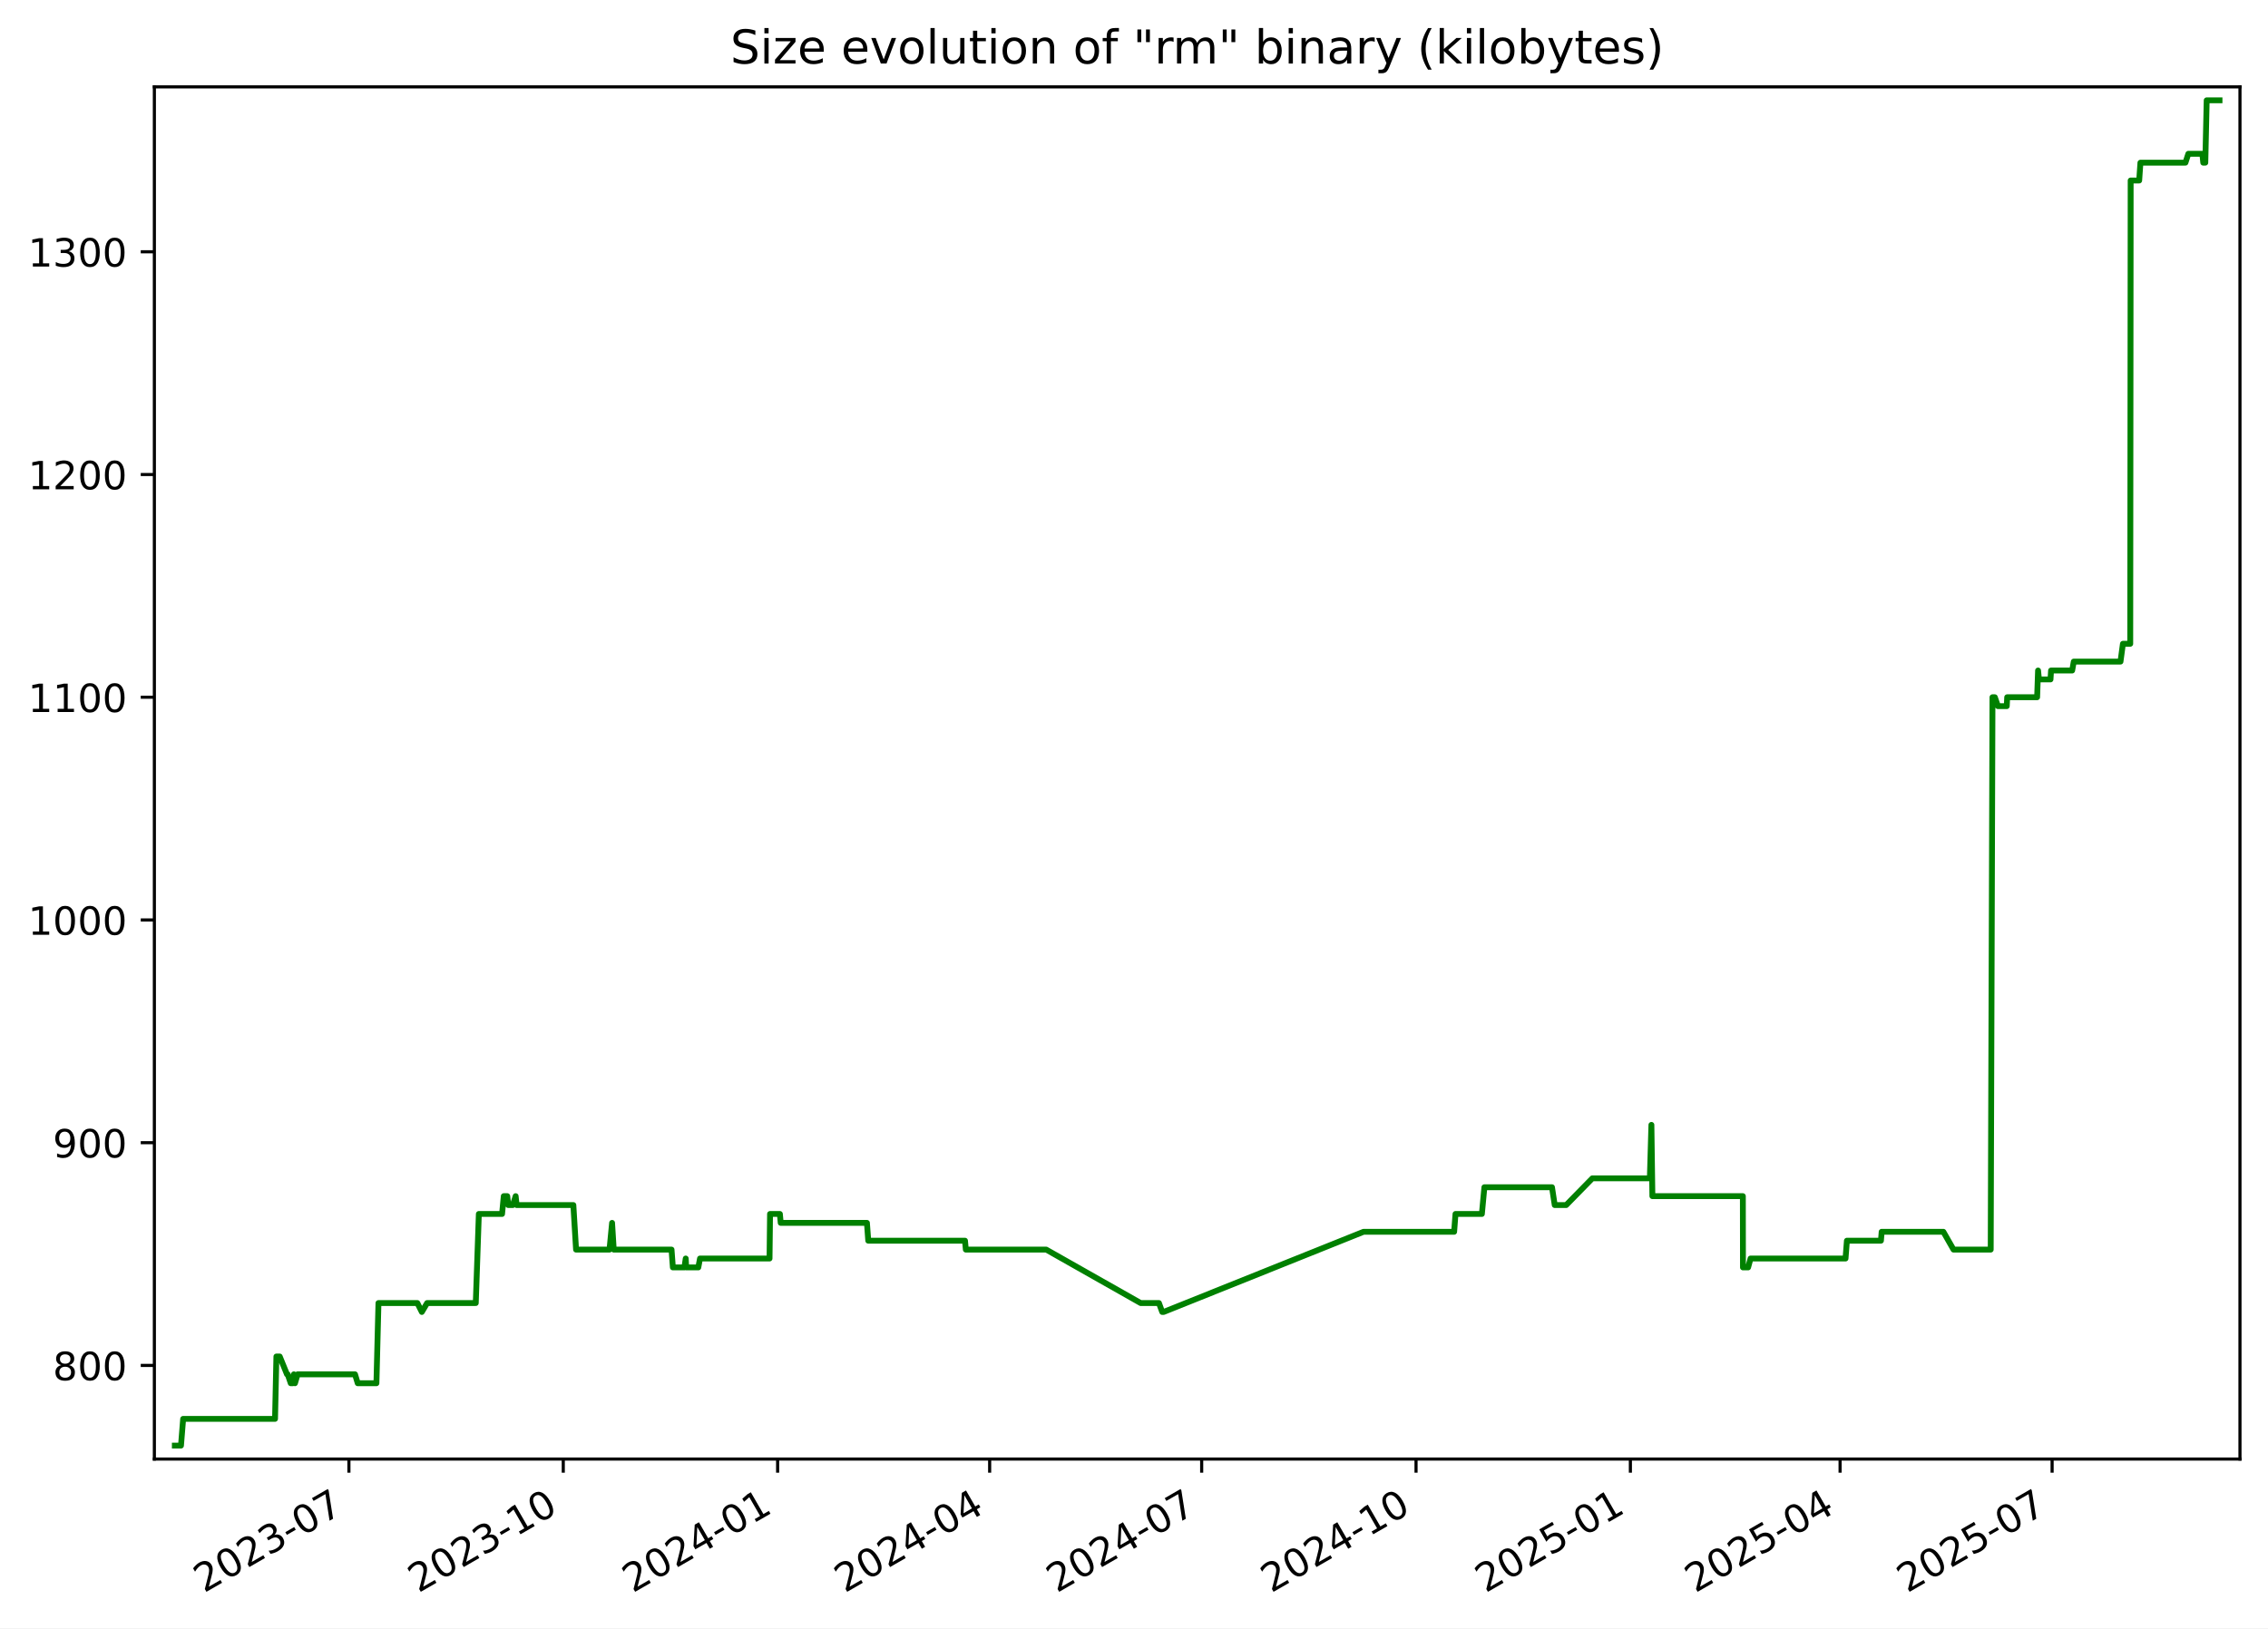
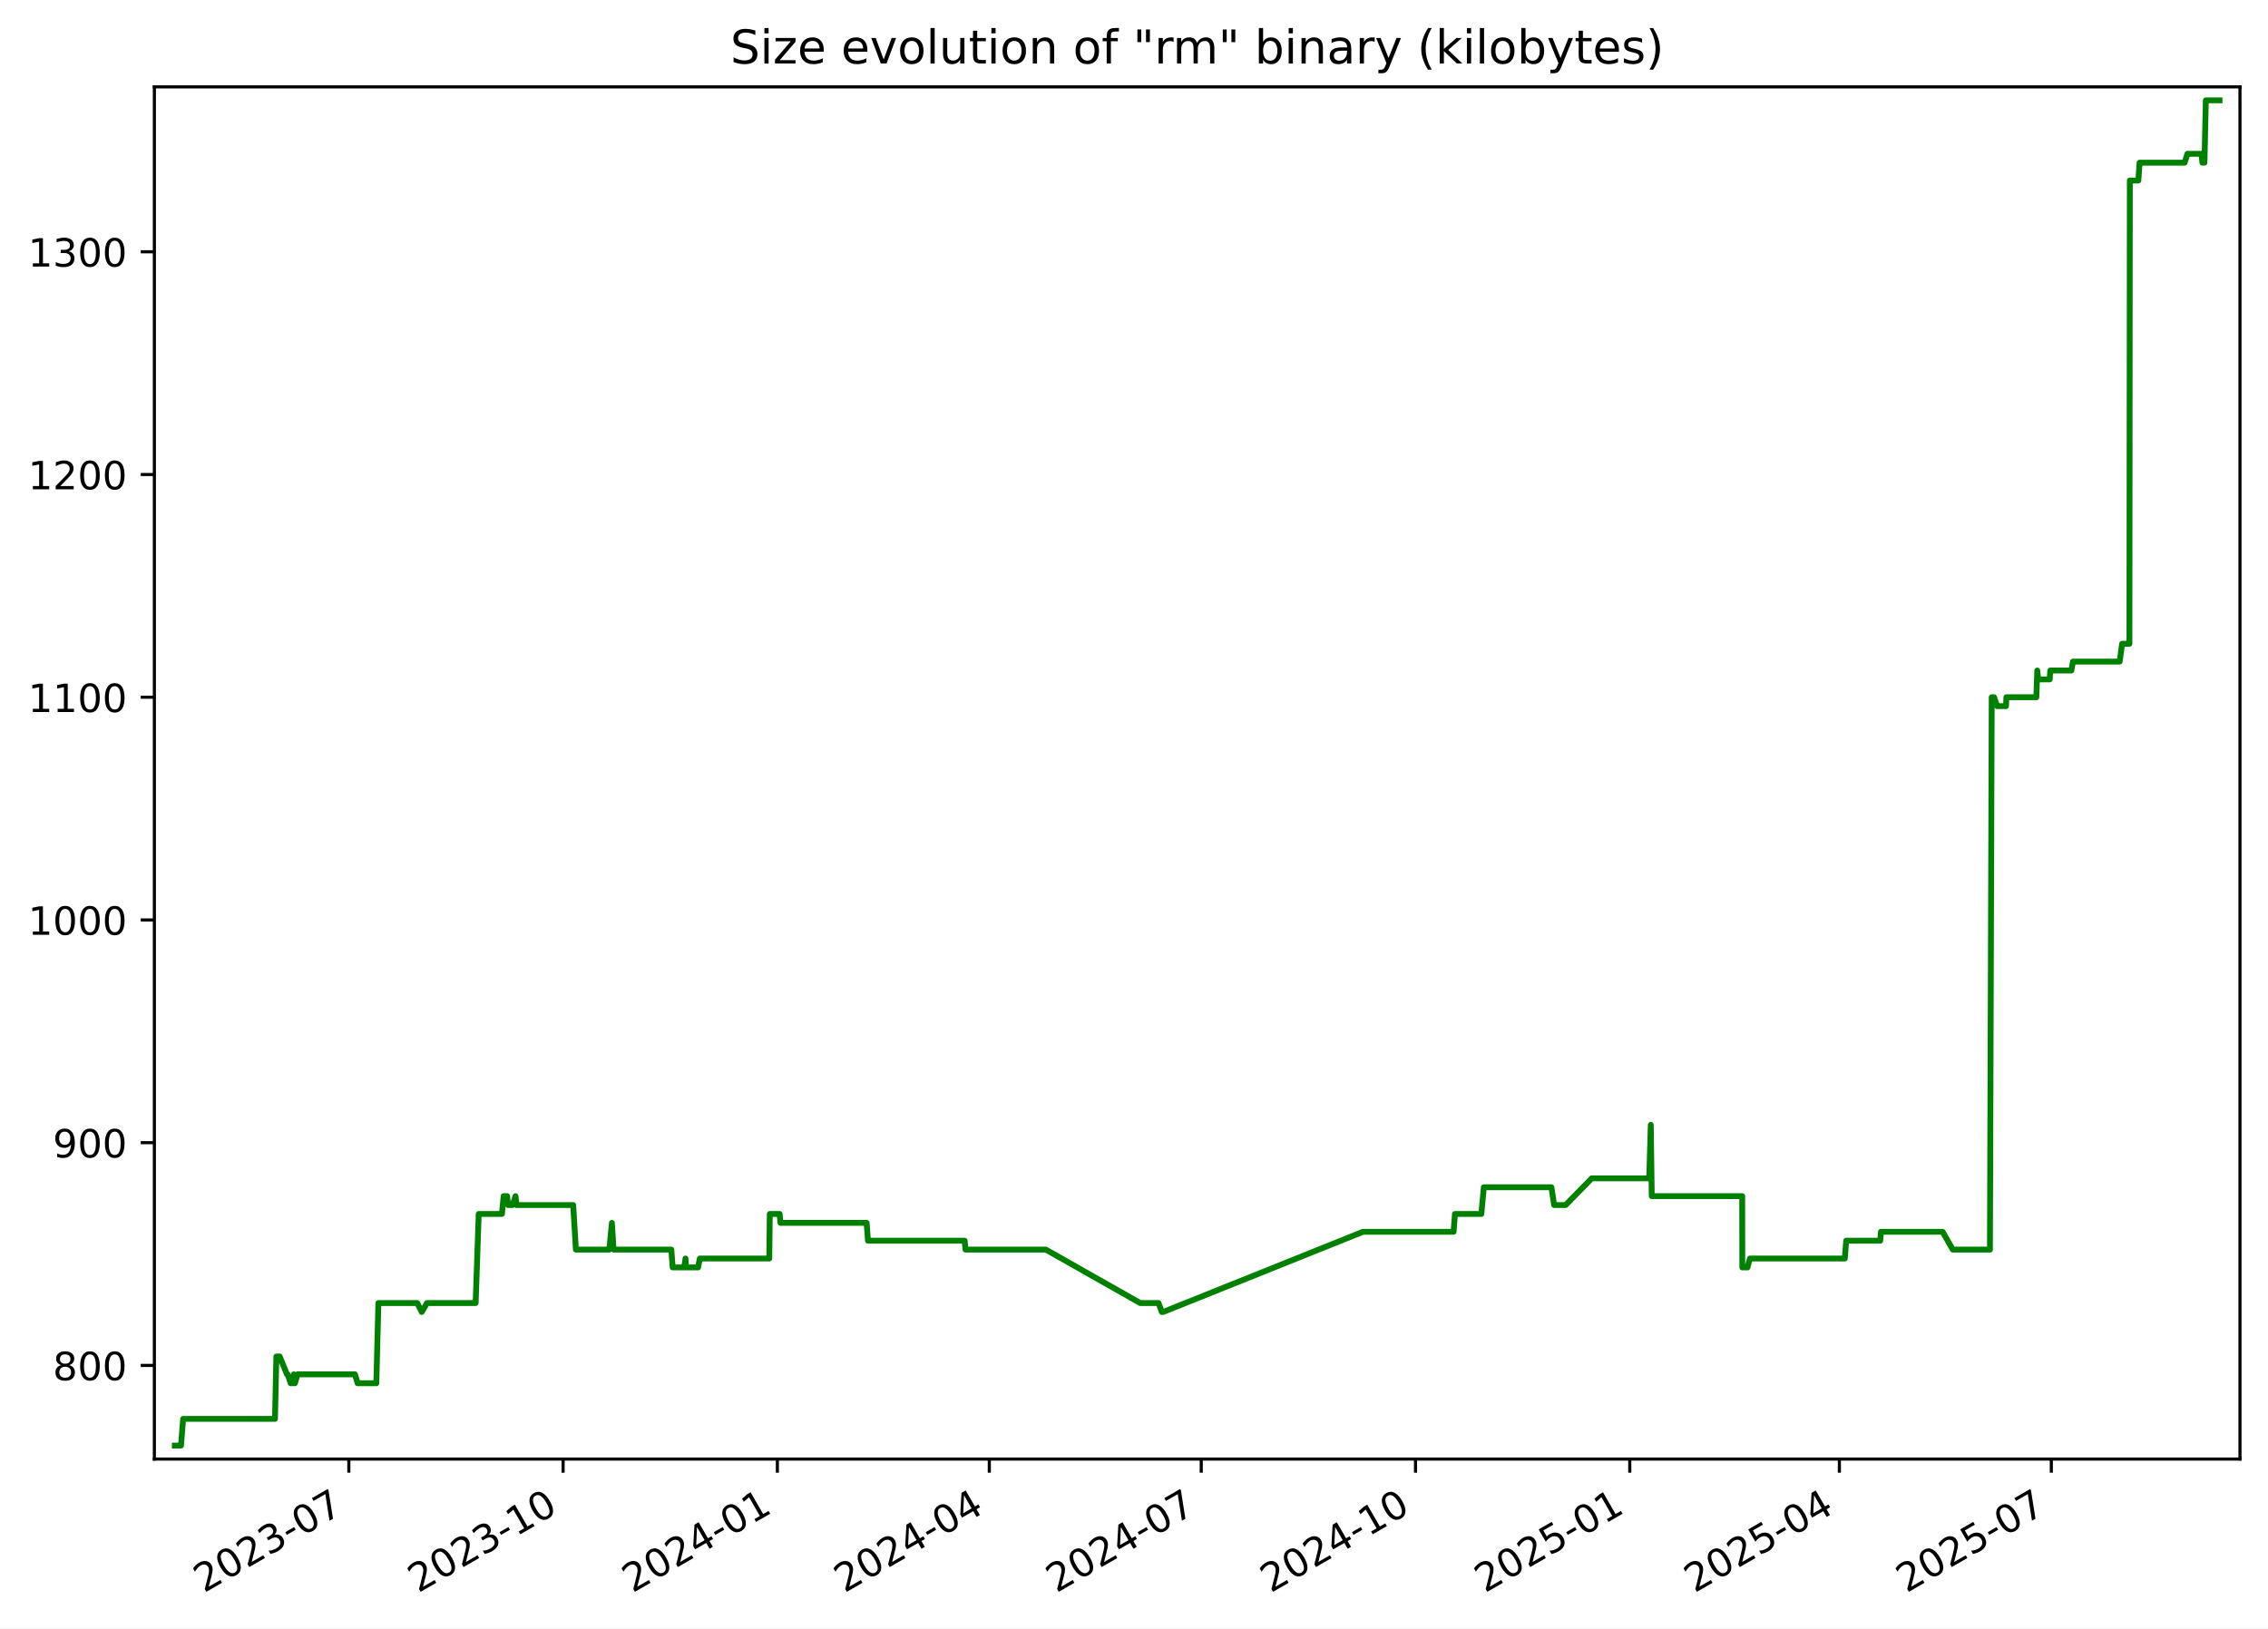
<svg xmlns="http://www.w3.org/2000/svg" xmlns:xlink="http://www.w3.org/1999/xlink" width="582.53pt" height="418.303pt" viewBox="0 0 582.53 418.303" version="1.1">
  <defs>
    <style type="text/css">*{stroke-linejoin: round; stroke-linecap: butt}</style>
  </defs>
  <g id="figure_1">
    <g id="patch_1">
      <path d="M -0 418.303  L 582.53 418.303  L 582.53 0  L -0 0  z " style="fill: #ffffff" />
    </g>
    <g id="axes_1">
      <g id="patch_2">
        <path d="M 39.65 374.83  L 575.33 374.83  L 575.33 22.318  L 39.65 22.318  z " style="fill: #ffffff" />
      </g>
      <g id="matplotlib.axis_1">
        <g id="xtick_1">
          <g id="line2d_1">
            <defs>
-               <path id="m5a51a146a0" d="M 0 0  L 0 3.5  " style="stroke: #000000; stroke-width: 0.8" />
+               <path id="m990b805830" d="M 0 0  L 0 3.5  " style="stroke: #000000; stroke-width: 0.8" />
            </defs>
            <g>
-               <use xlink:href="#m5a51a146a0" x="89.618" y="374.83" style="stroke: #000000; stroke-width: 0.8" />
+               <use xlink:href="#m990b805830" x="89.599" y="374.83" style="stroke: #000000; stroke-width: 0.8" />
            </g>
          </g>
          <g id="text_1">
-             <g transform="translate(52.3928 409.302) rotate(-30) scale(0.1 -0.1)">
+             <g transform="translate(52.37389 409.302) rotate(-30) scale(0.1 -0.1)">
              <defs>
                <path id="DejaVuSans-32" d="M 1228 531  L 3431 531  L 3431 0  L 469 0  L 469 531  Q 828 903 1448 1529  Q 2069 2156 2228 2338  Q 2531 2678 2651 2914  Q 2772 3150 2772 3378  Q 2772 3750 2511 3984  Q 2250 4219 1831 4219  Q 1534 4219 1204 4116  Q 875 4013 500 3803  L 500 4441  Q 881 4594 1212 4672  Q 1544 4750 1819 4750  Q 2544 4750 2975 4387  Q 3406 4025 3406 3419  Q 3406 3131 3298 2873  Q 3191 2616 2906 2266  Q 2828 2175 2409 1742  Q 1991 1309 1228 531  z " transform="scale(0.015625)" />
                <path id="DejaVuSans-30" d="M 2034 4250  Q 1547 4250 1301 3770  Q 1056 3291 1056 2328  Q 1056 1369 1301 889  Q 1547 409 2034 409  Q 2525 409 2770 889  Q 3016 1369 3016 2328  Q 3016 3291 2770 3770  Q 2525 4250 2034 4250  z M 2034 4750  Q 2819 4750 3233 4129  Q 3647 3509 3647 2328  Q 3647 1150 3233 529  Q 2819 -91 2034 -91  Q 1250 -91 836 529  Q 422 1150 422 2328  Q 422 3509 836 4129  Q 1250 4750 2034 4750  z " transform="scale(0.015625)" />
                <path id="DejaVuSans-33" d="M 2597 2516  Q 3050 2419 3304 2112  Q 3559 1806 3559 1356  Q 3559 666 3084 287  Q 2609 -91 1734 -91  Q 1441 -91 1130 -33  Q 819 25 488 141  L 488 750  Q 750 597 1062 519  Q 1375 441 1716 441  Q 2309 441 2620 675  Q 2931 909 2931 1356  Q 2931 1769 2642 2001  Q 2353 2234 1838 2234  L 1294 2234  L 1294 2753  L 1863 2753  Q 2328 2753 2575 2939  Q 2822 3125 2822 3475  Q 2822 3834 2567 4026  Q 2313 4219 1838 4219  Q 1578 4219 1281 4162  Q 984 4106 628 3988  L 628 4550  Q 988 4650 1302 4700  Q 1616 4750 1894 4750  Q 2613 4750 3031 4423  Q 3450 4097 3450 3541  Q 3450 3153 3228 2886  Q 3006 2619 2597 2516  z " transform="scale(0.015625)" />
                <path id="DejaVuSans-2d" d="M 313 2009  L 1997 2009  L 1997 1497  L 313 1497  L 313 2009  z " transform="scale(0.015625)" />
                <path id="DejaVuSans-37" d="M 525 4666  L 3525 4666  L 3525 4397  L 1831 0  L 1172 0  L 2766 4134  L 525 4134  L 525 4666  z " transform="scale(0.015625)" />
              </defs>
              <use xlink:href="#DejaVuSans-32" />
              <use xlink:href="#DejaVuSans-30" x="63.623" />
              <use xlink:href="#DejaVuSans-32" x="127.246" />
              <use xlink:href="#DejaVuSans-33" x="190.869" />
              <use xlink:href="#DejaVuSans-2d" x="254.492" />
              <use xlink:href="#DejaVuSans-30" x="290.576" />
              <use xlink:href="#DejaVuSans-37" x="354.199" />
            </g>
          </g>
        </g>
        <g id="xtick_2">
          <g id="line2d_2">
            <g>
-               <use xlink:href="#m5a51a146a0" x="144.674" y="374.83" style="stroke: #000000; stroke-width: 0.8" />
+               <use xlink:href="#m990b805830" x="144.632" y="374.83" style="stroke: #000000; stroke-width: 0.8" />
            </g>
          </g>
          <g id="text_2">
-             <g transform="translate(107.4494 409.302) rotate(-30) scale(0.1 -0.1)">
+             <g transform="translate(107.4072 409.302) rotate(-30) scale(0.1 -0.1)">
              <defs>
                <path id="DejaVuSans-31" d="M 794 531  L 1825 531  L 1825 4091  L 703 3866  L 703 4441  L 1819 4666  L 2450 4666  L 2450 531  L 3481 531  L 3481 0  L 794 0  L 794 531  z " transform="scale(0.015625)" />
              </defs>
              <use xlink:href="#DejaVuSans-32" />
              <use xlink:href="#DejaVuSans-30" x="63.623" />
              <use xlink:href="#DejaVuSans-32" x="127.246" />
              <use xlink:href="#DejaVuSans-33" x="190.869" />
              <use xlink:href="#DejaVuSans-2d" x="254.492" />
              <use xlink:href="#DejaVuSans-31" x="290.576" />
              <use xlink:href="#DejaVuSans-30" x="354.199" />
            </g>
          </g>
        </g>
        <g id="xtick_3">
          <g id="line2d_3">
            <g>
-               <use xlink:href="#m5a51a146a0" x="199.731" y="374.83" style="stroke: #000000; stroke-width: 0.8" />
+               <use xlink:href="#m990b805830" x="199.665" y="374.83" style="stroke: #000000; stroke-width: 0.8" />
            </g>
          </g>
          <g id="text_3">
-             <g transform="translate(162.506 409.302) rotate(-30) scale(0.1 -0.1)">
+             <g transform="translate(162.4404 409.302) rotate(-30) scale(0.1 -0.1)">
              <defs>
                <path id="DejaVuSans-34" d="M 2419 4116  L 825 1625  L 2419 1625  L 2419 4116  z M 2253 4666  L 3047 4666  L 3047 1625  L 3713 1625  L 3713 1100  L 3047 1100  L 3047 0  L 2419 0  L 2419 1100  L 313 1100  L 313 1709  L 2253 4666  z " transform="scale(0.015625)" />
              </defs>
              <use xlink:href="#DejaVuSans-32" />
              <use xlink:href="#DejaVuSans-30" x="63.623" />
              <use xlink:href="#DejaVuSans-32" x="127.246" />
              <use xlink:href="#DejaVuSans-34" x="190.869" />
              <use xlink:href="#DejaVuSans-2d" x="254.492" />
              <use xlink:href="#DejaVuSans-30" x="290.576" />
              <use xlink:href="#DejaVuSans-31" x="354.199" />
            </g>
          </g>
        </g>
        <g id="xtick_4">
          <g id="line2d_4">
            <g>
-               <use xlink:href="#m5a51a146a0" x="254.189" y="374.83" style="stroke: #000000; stroke-width: 0.8" />
+               <use xlink:href="#m990b805830" x="254.1" y="374.83" style="stroke: #000000; stroke-width: 0.8" />
            </g>
          </g>
          <g id="text_4">
-             <g transform="translate(216.9641 409.302) rotate(-30) scale(0.1 -0.1)">
+             <g transform="translate(216.8755 409.302) rotate(-30) scale(0.1 -0.1)">
              <use xlink:href="#DejaVuSans-32" />
              <use xlink:href="#DejaVuSans-30" x="63.623" />
              <use xlink:href="#DejaVuSans-32" x="127.246" />
              <use xlink:href="#DejaVuSans-34" x="190.869" />
              <use xlink:href="#DejaVuSans-2d" x="254.492" />
              <use xlink:href="#DejaVuSans-30" x="290.576" />
              <use xlink:href="#DejaVuSans-34" x="354.199" />
            </g>
          </g>
        </g>
        <g id="xtick_5">
          <g id="line2d_5">
            <g>
-               <use xlink:href="#m5a51a146a0" x="308.647" y="374.83" style="stroke: #000000; stroke-width: 0.8" />
+               <use xlink:href="#m990b805830" x="308.535" y="374.83" style="stroke: #000000; stroke-width: 0.8" />
            </g>
          </g>
          <g id="text_5">
-             <g transform="translate(271.4222 409.302) rotate(-30) scale(0.1 -0.1)">
+             <g transform="translate(271.3106 409.302) rotate(-30) scale(0.1 -0.1)">
              <use xlink:href="#DejaVuSans-32" />
              <use xlink:href="#DejaVuSans-30" x="63.623" />
              <use xlink:href="#DejaVuSans-32" x="127.246" />
              <use xlink:href="#DejaVuSans-34" x="190.869" />
              <use xlink:href="#DejaVuSans-2d" x="254.492" />
              <use xlink:href="#DejaVuSans-30" x="290.576" />
              <use xlink:href="#DejaVuSans-37" x="354.199" />
            </g>
          </g>
        </g>
        <g id="xtick_6">
          <g id="line2d_6">
            <g>
-               <use xlink:href="#m5a51a146a0" x="363.704" y="374.83" style="stroke: #000000; stroke-width: 0.8" />
+               <use xlink:href="#m990b805830" x="363.569" y="374.83" style="stroke: #000000; stroke-width: 0.8" />
            </g>
          </g>
          <g id="text_6">
-             <g transform="translate(326.4788 409.302) rotate(-30) scale(0.1 -0.1)">
+             <g transform="translate(326.3439 409.302) rotate(-30) scale(0.1 -0.1)">
              <use xlink:href="#DejaVuSans-32" />
              <use xlink:href="#DejaVuSans-30" x="63.623" />
              <use xlink:href="#DejaVuSans-32" x="127.246" />
              <use xlink:href="#DejaVuSans-34" x="190.869" />
              <use xlink:href="#DejaVuSans-2d" x="254.492" />
              <use xlink:href="#DejaVuSans-31" x="290.576" />
              <use xlink:href="#DejaVuSans-30" x="354.199" />
            </g>
          </g>
        </g>
        <g id="xtick_7">
          <g id="line2d_7">
            <g>
-               <use xlink:href="#m5a51a146a0" x="418.76" y="374.83" style="stroke: #000000; stroke-width: 0.8" />
+               <use xlink:href="#m990b805830" x="418.602" y="374.83" style="stroke: #000000; stroke-width: 0.8" />
            </g>
          </g>
          <g id="text_7">
-             <g transform="translate(381.5354 409.302) rotate(-30) scale(0.1 -0.1)">
+             <g transform="translate(381.3772 409.302) rotate(-30) scale(0.1 -0.1)">
              <defs>
                <path id="DejaVuSans-35" d="M 691 4666  L 3169 4666  L 3169 4134  L 1269 4134  L 1269 2991  Q 1406 3038 1543 3061  Q 1681 3084 1819 3084  Q 2600 3084 3056 2656  Q 3513 2228 3513 1497  Q 3513 744 3044 326  Q 2575 -91 1722 -91  Q 1428 -91 1123 -41  Q 819 9 494 109  L 494 744  Q 775 591 1075 516  Q 1375 441 1709 441  Q 2250 441 2565 725  Q 2881 1009 2881 1497  Q 2881 1984 2565 2268  Q 2250 2553 1709 2553  Q 1456 2553 1204 2497  Q 953 2441 691 2322  L 691 4666  z " transform="scale(0.015625)" />
              </defs>
              <use xlink:href="#DejaVuSans-32" />
              <use xlink:href="#DejaVuSans-30" x="63.623" />
              <use xlink:href="#DejaVuSans-32" x="127.246" />
              <use xlink:href="#DejaVuSans-35" x="190.869" />
              <use xlink:href="#DejaVuSans-2d" x="254.492" />
              <use xlink:href="#DejaVuSans-30" x="290.576" />
              <use xlink:href="#DejaVuSans-31" x="354.199" />
            </g>
          </g>
        </g>
        <g id="xtick_8">
          <g id="line2d_8">
            <g>
-               <use xlink:href="#m5a51a146a0" x="472.62" y="374.83" style="stroke: #000000; stroke-width: 0.8" />
+               <use xlink:href="#m990b805830" x="472.439" y="374.83" style="stroke: #000000; stroke-width: 0.8" />
            </g>
          </g>
          <g id="text_8">
-             <g transform="translate(435.3951 409.302) rotate(-30) scale(0.1 -0.1)">
+             <g transform="translate(435.2141 409.302) rotate(-30) scale(0.1 -0.1)">
              <use xlink:href="#DejaVuSans-32" />
              <use xlink:href="#DejaVuSans-30" x="63.623" />
              <use xlink:href="#DejaVuSans-32" x="127.246" />
              <use xlink:href="#DejaVuSans-35" x="190.869" />
              <use xlink:href="#DejaVuSans-2d" x="254.492" />
              <use xlink:href="#DejaVuSans-30" x="290.576" />
              <use xlink:href="#DejaVuSans-34" x="354.199" />
            </g>
          </g>
        </g>
        <g id="xtick_9">
          <g id="line2d_9">
            <g>
-               <use xlink:href="#m5a51a146a0" x="527.078" y="374.83" style="stroke: #000000; stroke-width: 0.8" />
+               <use xlink:href="#m990b805830" x="526.874" y="374.83" style="stroke: #000000; stroke-width: 0.8" />
            </g>
          </g>
          <g id="text_9">
-             <g transform="translate(489.8532 409.302) rotate(-30) scale(0.1 -0.1)">
+             <g transform="translate(489.6492 409.302) rotate(-30) scale(0.1 -0.1)">
              <use xlink:href="#DejaVuSans-32" />
              <use xlink:href="#DejaVuSans-30" x="63.623" />
              <use xlink:href="#DejaVuSans-32" x="127.246" />
              <use xlink:href="#DejaVuSans-35" x="190.869" />
              <use xlink:href="#DejaVuSans-2d" x="254.492" />
              <use xlink:href="#DejaVuSans-30" x="290.576" />
              <use xlink:href="#DejaVuSans-37" x="354.199" />
            </g>
          </g>
        </g>
      </g>
      <g id="matplotlib.axis_2">
        <g id="ytick_1">
          <g id="line2d_10">
            <defs>
-               <path id="m197ce28784" d="M 0 0  L -3.5 0  " style="stroke: #000000; stroke-width: 0.8" />
+               <path id="mb475b7931f" d="M 0 0  L -3.5 0  " style="stroke: #000000; stroke-width: 0.8" />
            </defs>
            <g>
-               <use xlink:href="#m197ce28784" x="39.65" y="350.775" style="stroke: #000000; stroke-width: 0.8" />
+               <use xlink:href="#mb475b7931f" x="39.65" y="350.775" style="stroke: #000000; stroke-width: 0.8" />
            </g>
          </g>
          <g id="text_10">
            <g transform="translate(13.5625 354.5747) scale(0.1 -0.1)">
              <defs>
                <path id="DejaVuSans-38" d="M 2034 2216  Q 1584 2216 1326 1975  Q 1069 1734 1069 1313  Q 1069 891 1326 650  Q 1584 409 2034 409  Q 2484 409 2743 651  Q 3003 894 3003 1313  Q 3003 1734 2745 1975  Q 2488 2216 2034 2216  z M 1403 2484  Q 997 2584 770 2862  Q 544 3141 544 3541  Q 544 4100 942 4425  Q 1341 4750 2034 4750  Q 2731 4750 3128 4425  Q 3525 4100 3525 3541  Q 3525 3141 3298 2862  Q 3072 2584 2669 2484  Q 3125 2378 3379 2068  Q 3634 1759 3634 1313  Q 3634 634 3220 271  Q 2806 -91 2034 -91  Q 1263 -91 848 271  Q 434 634 434 1313  Q 434 1759 690 2068  Q 947 2378 1403 2484  z M 1172 3481  Q 1172 3119 1398 2916  Q 1625 2713 2034 2713  Q 2441 2713 2670 2916  Q 2900 3119 2900 3481  Q 2900 3844 2670 4047  Q 2441 4250 2034 4250  Q 1625 4250 1398 4047  Q 1172 3844 1172 3481  z " transform="scale(0.015625)" />
              </defs>
              <use xlink:href="#DejaVuSans-38" />
              <use xlink:href="#DejaVuSans-30" x="63.623" />
              <use xlink:href="#DejaVuSans-30" x="127.246" />
            </g>
          </g>
        </g>
        <g id="ytick_2">
          <g id="line2d_11">
            <g>
-               <use xlink:href="#m197ce28784" x="39.65" y="293.557" style="stroke: #000000; stroke-width: 0.8" />
+               <use xlink:href="#mb475b7931f" x="39.65" y="293.557" style="stroke: #000000; stroke-width: 0.8" />
            </g>
          </g>
          <g id="text_11">
            <g transform="translate(13.5625 297.3561) scale(0.1 -0.1)">
              <defs>
                <path id="DejaVuSans-39" d="M 703 97  L 703 672  Q 941 559 1184 500  Q 1428 441 1663 441  Q 2288 441 2617 861  Q 2947 1281 2994 2138  Q 2813 1869 2534 1725  Q 2256 1581 1919 1581  Q 1219 1581 811 2004  Q 403 2428 403 3163  Q 403 3881 828 4315  Q 1253 4750 1959 4750  Q 2769 4750 3195 4129  Q 3622 3509 3622 2328  Q 3622 1225 3098 567  Q 2575 -91 1691 -91  Q 1453 -91 1209 -44  Q 966 3 703 97  z M 1959 2075  Q 2384 2075 2632 2365  Q 2881 2656 2881 3163  Q 2881 3666 2632 3958  Q 2384 4250 1959 4250  Q 1534 4250 1286 3958  Q 1038 3666 1038 3163  Q 1038 2656 1286 2365  Q 1534 2075 1959 2075  z " transform="scale(0.015625)" />
              </defs>
              <use xlink:href="#DejaVuSans-39" />
              <use xlink:href="#DejaVuSans-30" x="63.623" />
              <use xlink:href="#DejaVuSans-30" x="127.246" />
            </g>
          </g>
        </g>
        <g id="ytick_3">
          <g id="line2d_12">
            <g>
-               <use xlink:href="#m197ce28784" x="39.65" y="236.338" style="stroke: #000000; stroke-width: 0.8" />
+               <use xlink:href="#mb475b7931f" x="39.65" y="236.338" style="stroke: #000000; stroke-width: 0.8" />
            </g>
          </g>
          <g id="text_12">
            <g transform="translate(7.2 240.1376) scale(0.1 -0.1)">
              <use xlink:href="#DejaVuSans-31" />
              <use xlink:href="#DejaVuSans-30" x="63.623" />
              <use xlink:href="#DejaVuSans-30" x="127.246" />
              <use xlink:href="#DejaVuSans-30" x="190.869" />
            </g>
          </g>
        </g>
        <g id="ytick_4">
          <g id="line2d_13">
            <g>
-               <use xlink:href="#m197ce28784" x="39.65" y="179.12" style="stroke: #000000; stroke-width: 0.8" />
+               <use xlink:href="#mb475b7931f" x="39.65" y="179.12" style="stroke: #000000; stroke-width: 0.8" />
            </g>
          </g>
          <g id="text_13">
            <g transform="translate(7.2 182.919) scale(0.1 -0.1)">
              <use xlink:href="#DejaVuSans-31" />
              <use xlink:href="#DejaVuSans-31" x="63.623" />
              <use xlink:href="#DejaVuSans-30" x="127.246" />
              <use xlink:href="#DejaVuSans-30" x="190.869" />
            </g>
          </g>
        </g>
        <g id="ytick_5">
          <g id="line2d_14">
            <g>
-               <use xlink:href="#m197ce28784" x="39.65" y="121.901" style="stroke: #000000; stroke-width: 0.8" />
+               <use xlink:href="#mb475b7931f" x="39.65" y="121.901" style="stroke: #000000; stroke-width: 0.8" />
            </g>
          </g>
          <g id="text_14">
            <g transform="translate(7.2 125.7005) scale(0.1 -0.1)">
              <use xlink:href="#DejaVuSans-31" />
              <use xlink:href="#DejaVuSans-32" x="63.623" />
              <use xlink:href="#DejaVuSans-30" x="127.246" />
              <use xlink:href="#DejaVuSans-30" x="190.869" />
            </g>
          </g>
        </g>
        <g id="ytick_6">
          <g id="line2d_15">
            <g>
-               <use xlink:href="#m197ce28784" x="39.65" y="64.683" style="stroke: #000000; stroke-width: 0.8" />
+               <use xlink:href="#mb475b7931f" x="39.65" y="64.683" style="stroke: #000000; stroke-width: 0.8" />
            </g>
          </g>
          <g id="text_15">
            <g transform="translate(7.2 68.48195) scale(0.1 -0.1)">
              <use xlink:href="#DejaVuSans-31" />
              <use xlink:href="#DejaVuSans-33" x="63.623" />
              <use xlink:href="#DejaVuSans-30" x="127.246" />
              <use xlink:href="#DejaVuSans-30" x="190.869" />
            </g>
          </g>
        </g>
      </g>
      <g id="line2d_16">
-         <path d="M 44.902 371.374  L 46.486 371.374  L 47.04 364.508  L 70.643 364.508  L 70.993 348.487  L 71.848 348.487  L 73.714 353.064  L 73.897 353.064  L 74.674 355.353  L 75.207 355.353  L 75.487 353.064  L 75.761 355.353  L 76.439 353.064  L 91.186 353.064  L 91.88 355.353  L 96.685 355.353  L 97.206 334.754  L 107.199 334.754  L 108.347 337.043  L 109.703 334.754  L 122.202 334.754  L 122.99 311.867  L 128.953 311.867  L 129.393 307.289  L 130.291 307.289  L 130.545 309.578  L 131.713 309.578  L 132.445 307.289  L 132.692 309.578  L 147.266 309.578  L 147.96 321.022  L 156.548 321.022  L 157.211 314.156  L 157.637 321.022  L 172.483 321.022  L 172.825 325.599  L 175.788 325.599  L 176.125 323.311  L 176.257 325.599  L 179.36 325.599  L 179.795 323.311  L 197.654 323.311  L 197.783 311.867  L 200.314 311.867  L 200.521 314.156  L 222.672 314.156  L 223.008 318.733  L 247.857 318.733  L 248.07 321.022  L 268.72 321.022  L 292.975 334.754  L 297.669 334.754  L 298.512 337.043  L 298.876 337.043  L 350.23 316.444  L 373.492 316.444  L 373.84 311.867  L 380.615 311.867  L 381.262 305.001  L 398.624 305.001  L 399.326 309.578  L 402.273 309.578  L 408.995 302.712  L 423.76 302.712  L 424.159 288.979  L 424.411 307.289  L 447.651 307.289  L 447.675 325.599  L 448.998 325.599  L 449.627 323.311  L 474.02 323.311  L 474.372 318.733  L 483.117 318.733  L 483.3 316.444  L 499.145 316.444  L 501.759 321.022  L 511.31 321.022  L 511.764 179.12  L 512.368 179.12  L 513.167 181.409  L 515.432 181.409  L 515.541 179.12  L 523.231 179.12  L 523.471 172.254  L 523.702 174.542  L 526.666 174.542  L 526.807 172.254  L 532.232 172.254  L 532.643 169.965  L 544.645 169.965  L 545.265 165.387  L 547.148 165.387  L 547.255 46.373  L 549.446 46.373  L 549.762 41.795  L 561.323 41.795  L 562.07 39.507  L 565.673 39.507  L 565.9 41.795  L 566.427 41.795  L 566.783 25.774  L 570.078 25.774  L 570.078 25.774  " clip-path="url(#p5afeecb00d)" style="fill: none; stroke: #008000; stroke-width: 1.5; stroke-linecap: square" />
+         <path d="M 44.902 371.374  L 46.485 371.374  L 47.039 364.508  L 70.632 364.508  L 70.982 348.487  L 71.837 348.487  L 73.701 353.064  L 73.885 353.064  L 74.662 355.353  L 75.194 355.353  L 75.474 353.064  L 75.748 355.353  L 76.426 353.064  L 91.167 353.064  L 91.86 355.353  L 96.663 355.353  L 97.184 334.754  L 107.173 334.754  L 108.32 337.043  L 109.676 334.754  L 122.169 334.754  L 122.957 311.867  L 128.918 311.867  L 129.357 307.289  L 130.255 307.289  L 130.509 309.578  L 131.676 309.578  L 132.408 307.289  L 132.655 309.578  L 147.222 309.578  L 147.916 321.022  L 156.501 321.022  L 157.163 314.156  L 157.589 321.022  L 172.429 321.022  L 172.771 325.599  L 175.732 325.599  L 176.07 323.311  L 176.201 325.599  L 179.303 325.599  L 179.738 323.311  L 197.589 323.311  L 197.719 311.867  L 200.249 311.867  L 200.456 314.156  L 222.597 314.156  L 222.933 318.733  L 247.771 318.733  L 247.984 321.022  L 268.625 321.022  L 292.87 334.754  L 297.562 334.754  L 298.405 337.043  L 298.769 337.043  L 350.101 316.444  L 373.353 316.444  L 373.701 311.867  L 380.473 311.867  L 381.119 305.001  L 398.474 305.001  L 399.176 309.578  L 402.122 309.578  L 408.841 302.712  L 423.6 302.712  L 423.999 288.979  L 424.25 307.289  L 447.481 307.289  L 447.505 325.599  L 448.827 325.599  L 449.456 323.311  L 473.838 323.311  L 474.19 318.733  L 482.932 318.733  L 483.115 316.444  L 498.952 316.444  L 501.566 321.022  L 511.112 321.022  L 511.566 179.12  L 512.17 179.12  L 512.969 181.409  L 515.233 181.409  L 515.342 179.12  L 523.029 179.12  L 523.269 172.254  L 523.5 174.542  L 526.463 174.542  L 526.603 172.254  L 532.026 172.254  L 532.437 169.965  L 544.434 169.965  L 545.053 165.387  L 546.936 165.387  L 547.042 46.373  L 549.233 46.373  L 549.548 41.795  L 561.104 41.795  L 561.851 39.507  L 565.453 39.507  L 565.679 41.795  L 566.206 41.795  L 566.562 25.774  L 570.078 25.774  L 570.078 25.774  " clip-path="url(#p1924eb7174)" style="fill: none; stroke: #008000; stroke-width: 1.5; stroke-linecap: square" />
      </g>
      <g id="patch_3">
        <path d="M 39.65 374.83  L 39.65 22.318  " style="fill: none; stroke: #000000; stroke-width: 0.8; stroke-linejoin: miter; stroke-linecap: square" />
      </g>
      <g id="patch_4">
        <path d="M 575.33 374.83  L 575.33 22.318  " style="fill: none; stroke: #000000; stroke-width: 0.8; stroke-linejoin: miter; stroke-linecap: square" />
      </g>
      <g id="patch_5">
        <path d="M 39.65 374.83  L 575.33 374.83  " style="fill: none; stroke: #000000; stroke-width: 0.8; stroke-linejoin: miter; stroke-linecap: square" />
      </g>
      <g id="patch_6">
        <path d="M 39.65 22.318  L 575.33 22.318  " style="fill: none; stroke: #000000; stroke-width: 0.8; stroke-linejoin: miter; stroke-linecap: square" />
      </g>
      <g id="text_16">
        <g transform="translate(187.5884 16.31812) scale(0.12 -0.12)">
          <defs>
            <path id="DejaVuSans-53" d="M 3425 4513  L 3425 3897  Q 3066 4069 2747 4153  Q 2428 4238 2131 4238  Q 1616 4238 1336 4038  Q 1056 3838 1056 3469  Q 1056 3159 1242 3001  Q 1428 2844 1947 2747  L 2328 2669  Q 3034 2534 3370 2195  Q 3706 1856 3706 1288  Q 3706 609 3251 259  Q 2797 -91 1919 -91  Q 1588 -91 1214 -16  Q 841 59 441 206  L 441 856  Q 825 641 1194 531  Q 1563 422 1919 422  Q 2459 422 2753 634  Q 3047 847 3047 1241  Q 3047 1584 2836 1778  Q 2625 1972 2144 2069  L 1759 2144  Q 1053 2284 737 2584  Q 422 2884 422 3419  Q 422 4038 858 4394  Q 1294 4750 2059 4750  Q 2388 4750 2728 4690  Q 3069 4631 3425 4513  z " transform="scale(0.015625)" />
            <path id="DejaVuSans-69" d="M 603 3500  L 1178 3500  L 1178 0  L 603 0  L 603 3500  z M 603 4863  L 1178 4863  L 1178 4134  L 603 4134  L 603 4863  z " transform="scale(0.015625)" />
            <path id="DejaVuSans-7a" d="M 353 3500  L 3084 3500  L 3084 2975  L 922 459  L 3084 459  L 3084 0  L 275 0  L 275 525  L 2438 3041  L 353 3041  L 353 3500  z " transform="scale(0.015625)" />
            <path id="DejaVuSans-65" d="M 3597 1894  L 3597 1613  L 953 1613  Q 991 1019 1311 708  Q 1631 397 2203 397  Q 2534 397 2845 478  Q 3156 559 3463 722  L 3463 178  Q 3153 47 2828 -22  Q 2503 -91 2169 -91  Q 1331 -91 842 396  Q 353 884 353 1716  Q 353 2575 817 3079  Q 1281 3584 2069 3584  Q 2775 3584 3186 3129  Q 3597 2675 3597 1894  z M 3022 2063  Q 3016 2534 2758 2815  Q 2500 3097 2075 3097  Q 1594 3097 1305 2825  Q 1016 2553 972 2059  L 3022 2063  z " transform="scale(0.015625)" />
            <path id="DejaVuSans-20" transform="scale(0.015625)" />
            <path id="DejaVuSans-76" d="M 191 3500  L 800 3500  L 1894 563  L 2988 3500  L 3597 3500  L 2284 0  L 1503 0  L 191 3500  z " transform="scale(0.015625)" />
            <path id="DejaVuSans-6f" d="M 1959 3097  Q 1497 3097 1228 2736  Q 959 2375 959 1747  Q 959 1119 1226 758  Q 1494 397 1959 397  Q 2419 397 2687 759  Q 2956 1122 2956 1747  Q 2956 2369 2687 2733  Q 2419 3097 1959 3097  z M 1959 3584  Q 2709 3584 3137 3096  Q 3566 2609 3566 1747  Q 3566 888 3137 398  Q 2709 -91 1959 -91  Q 1206 -91 779 398  Q 353 888 353 1747  Q 353 2609 779 3096  Q 1206 3584 1959 3584  z " transform="scale(0.015625)" />
            <path id="DejaVuSans-6c" d="M 603 4863  L 1178 4863  L 1178 0  L 603 0  L 603 4863  z " transform="scale(0.015625)" />
            <path id="DejaVuSans-75" d="M 544 1381  L 544 3500  L 1119 3500  L 1119 1403  Q 1119 906 1312 657  Q 1506 409 1894 409  Q 2359 409 2629 706  Q 2900 1003 2900 1516  L 2900 3500  L 3475 3500  L 3475 0  L 2900 0  L 2900 538  Q 2691 219 2414 64  Q 2138 -91 1772 -91  Q 1169 -91 856 284  Q 544 659 544 1381  z M 1991 3584  L 1991 3584  z " transform="scale(0.015625)" />
            <path id="DejaVuSans-74" d="M 1172 4494  L 1172 3500  L 2356 3500  L 2356 3053  L 1172 3053  L 1172 1153  Q 1172 725 1289 603  Q 1406 481 1766 481  L 2356 481  L 2356 0  L 1766 0  Q 1100 0 847 248  Q 594 497 594 1153  L 594 3053  L 172 3053  L 172 3500  L 594 3500  L 594 4494  L 1172 4494  z " transform="scale(0.015625)" />
            <path id="DejaVuSans-6e" d="M 3513 2113  L 3513 0  L 2938 0  L 2938 2094  Q 2938 2591 2744 2837  Q 2550 3084 2163 3084  Q 1697 3084 1428 2787  Q 1159 2491 1159 1978  L 1159 0  L 581 0  L 581 3500  L 1159 3500  L 1159 2956  Q 1366 3272 1645 3428  Q 1925 3584 2291 3584  Q 2894 3584 3203 3211  Q 3513 2838 3513 2113  z " transform="scale(0.015625)" />
            <path id="DejaVuSans-66" d="M 2375 4863  L 2375 4384  L 1825 4384  Q 1516 4384 1395 4259  Q 1275 4134 1275 3809  L 1275 3500  L 2222 3500  L 2222 3053  L 1275 3053  L 1275 0  L 697 0  L 697 3053  L 147 3053  L 147 3500  L 697 3500  L 697 3744  Q 697 4328 969 4595  Q 1241 4863 1831 4863  L 2375 4863  z " transform="scale(0.015625)" />
            <path id="DejaVuSans-22" d="M 1147 4666  L 1147 2931  L 616 2931  L 616 4666  L 1147 4666  z M 2328 4666  L 2328 2931  L 1797 2931  L 1797 4666  L 2328 4666  z " transform="scale(0.015625)" />
            <path id="DejaVuSans-72" d="M 2631 2963  Q 2534 3019 2420 3045  Q 2306 3072 2169 3072  Q 1681 3072 1420 2755  Q 1159 2438 1159 1844  L 1159 0  L 581 0  L 581 3500  L 1159 3500  L 1159 2956  Q 1341 3275 1631 3429  Q 1922 3584 2338 3584  Q 2397 3584 2469 3576  Q 2541 3569 2628 3553  L 2631 2963  z " transform="scale(0.015625)" />
            <path id="DejaVuSans-6d" d="M 3328 2828  Q 3544 3216 3844 3400  Q 4144 3584 4550 3584  Q 5097 3584 5394 3201  Q 5691 2819 5691 2113  L 5691 0  L 5113 0  L 5113 2094  Q 5113 2597 4934 2840  Q 4756 3084 4391 3084  Q 3944 3084 3684 2787  Q 3425 2491 3425 1978  L 3425 0  L 2847 0  L 2847 2094  Q 2847 2600 2669 2842  Q 2491 3084 2119 3084  Q 1678 3084 1418 2786  Q 1159 2488 1159 1978  L 1159 0  L 581 0  L 581 3500  L 1159 3500  L 1159 2956  Q 1356 3278 1631 3431  Q 1906 3584 2284 3584  Q 2666 3584 2933 3390  Q 3200 3197 3328 2828  z " transform="scale(0.015625)" />
            <path id="DejaVuSans-62" d="M 3116 1747  Q 3116 2381 2855 2742  Q 2594 3103 2138 3103  Q 1681 3103 1420 2742  Q 1159 2381 1159 1747  Q 1159 1113 1420 752  Q 1681 391 2138 391  Q 2594 391 2855 752  Q 3116 1113 3116 1747  z M 1159 2969  Q 1341 3281 1617 3432  Q 1894 3584 2278 3584  Q 2916 3584 3314 3078  Q 3713 2572 3713 1747  Q 3713 922 3314 415  Q 2916 -91 2278 -91  Q 1894 -91 1617 61  Q 1341 213 1159 525  L 1159 0  L 581 0  L 581 4863  L 1159 4863  L 1159 2969  z " transform="scale(0.015625)" />
            <path id="DejaVuSans-61" d="M 2194 1759  Q 1497 1759 1228 1600  Q 959 1441 959 1056  Q 959 750 1161 570  Q 1363 391 1709 391  Q 2188 391 2477 730  Q 2766 1069 2766 1631  L 2766 1759  L 2194 1759  z M 3341 1997  L 3341 0  L 2766 0  L 2766 531  Q 2569 213 2275 61  Q 1981 -91 1556 -91  Q 1019 -91 701 211  Q 384 513 384 1019  Q 384 1609 779 1909  Q 1175 2209 1959 2209  L 2766 2209  L 2766 2266  Q 2766 2663 2505 2880  Q 2244 3097 1772 3097  Q 1472 3097 1187 3025  Q 903 2953 641 2809  L 641 3341  Q 956 3463 1253 3523  Q 1550 3584 1831 3584  Q 2591 3584 2966 3190  Q 3341 2797 3341 1997  z " transform="scale(0.015625)" />
            <path id="DejaVuSans-79" d="M 2059 -325  Q 1816 -950 1584 -1140  Q 1353 -1331 966 -1331  L 506 -1331  L 506 -850  L 844 -850  Q 1081 -850 1212 -737  Q 1344 -625 1503 -206  L 1606 56  L 191 3500  L 800 3500  L 1894 763  L 2988 3500  L 3597 3500  L 2059 -325  z " transform="scale(0.015625)" />
            <path id="DejaVuSans-28" d="M 1984 4856  Q 1566 4138 1362 3434  Q 1159 2731 1159 2009  Q 1159 1288 1364 580  Q 1569 -128 1984 -844  L 1484 -844  Q 1016 -109 783 600  Q 550 1309 550 2009  Q 550 2706 781 3412  Q 1013 4119 1484 4856  L 1984 4856  z " transform="scale(0.015625)" />
            <path id="DejaVuSans-6b" d="M 581 4863  L 1159 4863  L 1159 1991  L 2875 3500  L 3609 3500  L 1753 1863  L 3688 0  L 2938 0  L 1159 1709  L 1159 0  L 581 0  L 581 4863  z " transform="scale(0.015625)" />
            <path id="DejaVuSans-73" d="M 2834 3397  L 2834 2853  Q 2591 2978 2328 3040  Q 2066 3103 1784 3103  Q 1356 3103 1142 2972  Q 928 2841 928 2578  Q 928 2378 1081 2264  Q 1234 2150 1697 2047  L 1894 2003  Q 2506 1872 2764 1633  Q 3022 1394 3022 966  Q 3022 478 2636 193  Q 2250 -91 1575 -91  Q 1294 -91 989 -36  Q 684 19 347 128  L 347 722  Q 666 556 975 473  Q 1284 391 1588 391  Q 1994 391 2212 530  Q 2431 669 2431 922  Q 2431 1156 2273 1281  Q 2116 1406 1581 1522  L 1381 1569  Q 847 1681 609 1914  Q 372 2147 372 2553  Q 372 3047 722 3315  Q 1072 3584 1716 3584  Q 2034 3584 2315 3537  Q 2597 3491 2834 3397  z " transform="scale(0.015625)" />
            <path id="DejaVuSans-29" d="M 513 4856  L 1013 4856  Q 1481 4119 1714 3412  Q 1947 2706 1947 2009  Q 1947 1309 1714 600  Q 1481 -109 1013 -844  L 513 -844  Q 928 -128 1133 580  Q 1338 1288 1338 2009  Q 1338 2731 1133 3434  Q 928 4138 513 4856  z " transform="scale(0.015625)" />
          </defs>
          <use xlink:href="#DejaVuSans-53" />
          <use xlink:href="#DejaVuSans-69" x="63.477" />
          <use xlink:href="#DejaVuSans-7a" x="91.26" />
          <use xlink:href="#DejaVuSans-65" x="143.75" />
          <use xlink:href="#DejaVuSans-20" x="205.273" />
          <use xlink:href="#DejaVuSans-65" x="237.061" />
          <use xlink:href="#DejaVuSans-76" x="298.584" />
          <use xlink:href="#DejaVuSans-6f" x="357.764" />
          <use xlink:href="#DejaVuSans-6c" x="418.945" />
          <use xlink:href="#DejaVuSans-75" x="446.729" />
          <use xlink:href="#DejaVuSans-74" x="510.107" />
          <use xlink:href="#DejaVuSans-69" x="549.316" />
          <use xlink:href="#DejaVuSans-6f" x="577.1" />
          <use xlink:href="#DejaVuSans-6e" x="638.281" />
          <use xlink:href="#DejaVuSans-20" x="701.66" />
          <use xlink:href="#DejaVuSans-6f" x="733.447" />
          <use xlink:href="#DejaVuSans-66" x="794.629" />
          <use xlink:href="#DejaVuSans-20" x="829.834" />
          <use xlink:href="#DejaVuSans-22" x="861.621" />
          <use xlink:href="#DejaVuSans-72" x="907.617" />
          <use xlink:href="#DejaVuSans-6d" x="946.98" />
          <use xlink:href="#DejaVuSans-22" x="1044.393" />
          <use xlink:href="#DejaVuSans-20" x="1090.389" />
          <use xlink:href="#DejaVuSans-62" x="1122.176" />
          <use xlink:href="#DejaVuSans-69" x="1185.652" />
          <use xlink:href="#DejaVuSans-6e" x="1213.436" />
          <use xlink:href="#DejaVuSans-61" x="1276.814" />
          <use xlink:href="#DejaVuSans-72" x="1338.094" />
          <use xlink:href="#DejaVuSans-79" x="1379.207" />
          <use xlink:href="#DejaVuSans-20" x="1438.387" />
          <use xlink:href="#DejaVuSans-28" x="1470.174" />
          <use xlink:href="#DejaVuSans-6b" x="1509.188" />
          <use xlink:href="#DejaVuSans-69" x="1567.098" />
          <use xlink:href="#DejaVuSans-6c" x="1594.881" />
          <use xlink:href="#DejaVuSans-6f" x="1622.664" />
          <use xlink:href="#DejaVuSans-62" x="1683.846" />
          <use xlink:href="#DejaVuSans-79" x="1747.322" />
          <use xlink:href="#DejaVuSans-74" x="1806.502" />
          <use xlink:href="#DejaVuSans-65" x="1845.711" />
          <use xlink:href="#DejaVuSans-73" x="1907.234" />
          <use xlink:href="#DejaVuSans-29" x="1959.334" />
        </g>
      </g>
    </g>
  </g>
  <defs>
-     <clipPath id="p5afeecb00d">
+     <clipPath id="p1924eb7174">
      <rect x="39.65" y="22.318" width="535.68" height="352.512" />
    </clipPath>
  </defs>
</svg>
